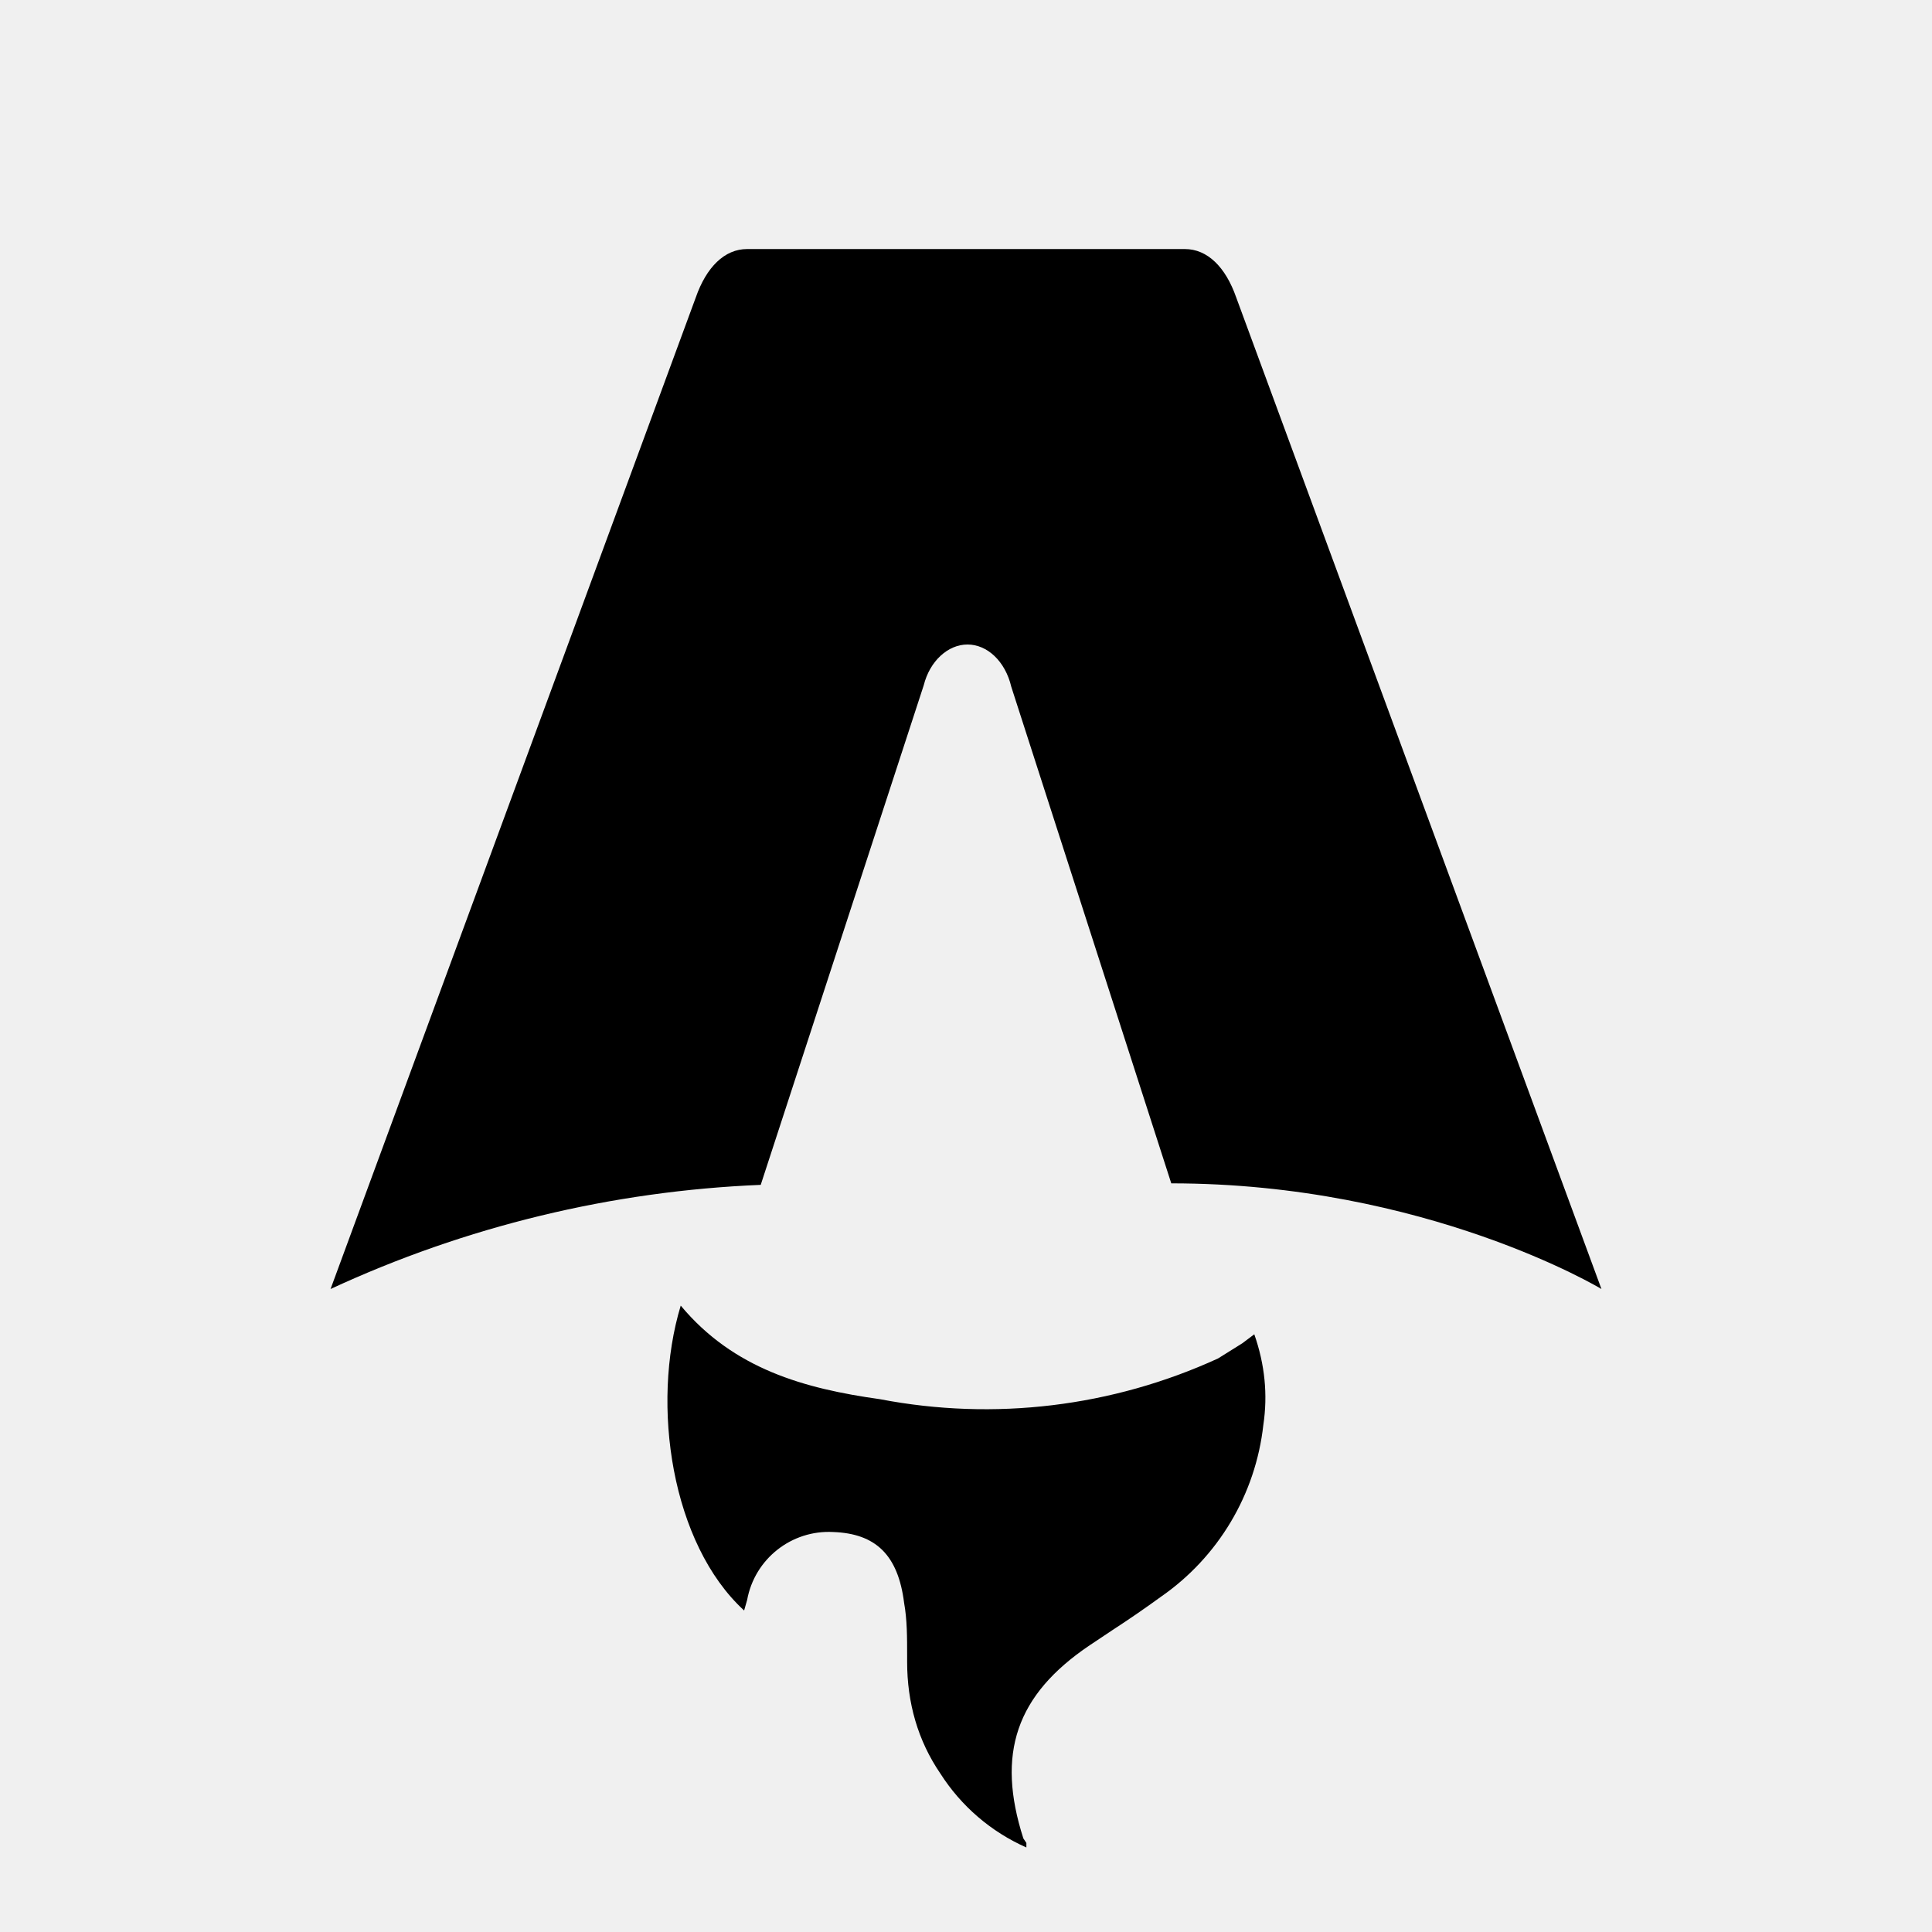
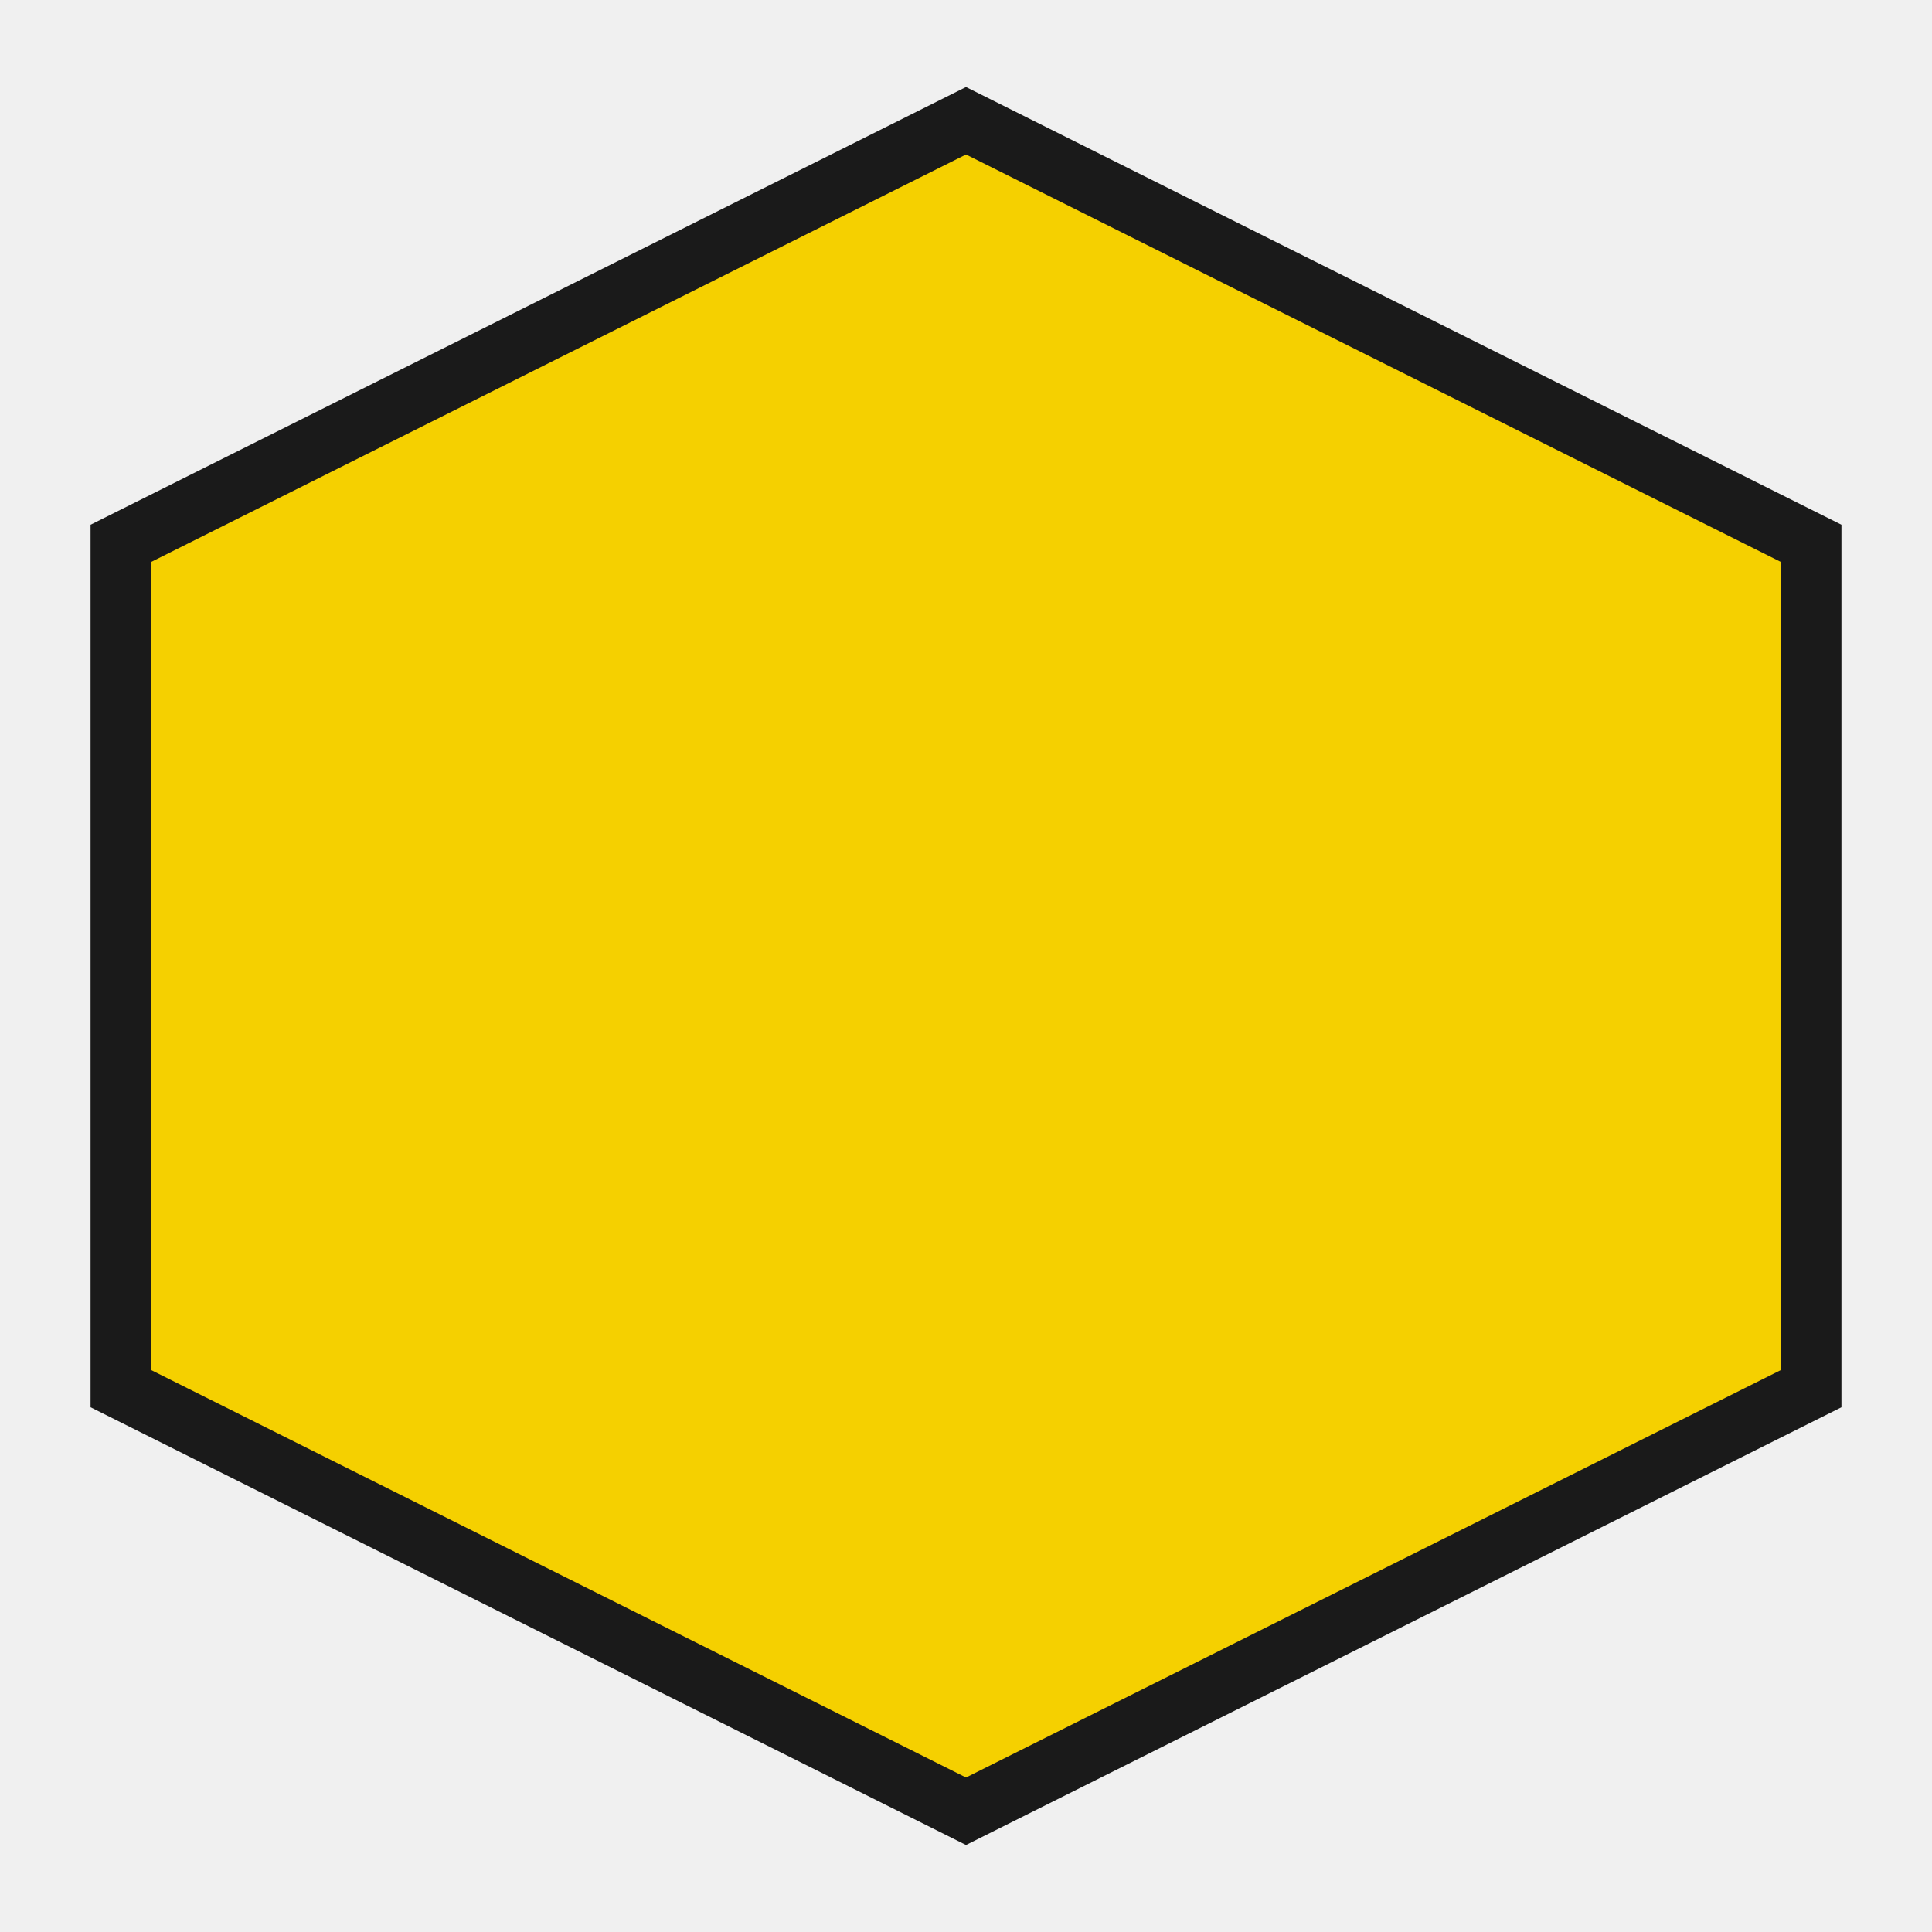
- <svg xmlns="http://www.w3.org/2000/svg" fill="none" viewBox="0 0 128 128">
-   <path d="M50.4 78.5a75.1 75.1 0 0 0-28.5 6.9l24.2-65.7c.7-2 1.9-3.2 3.4-3.2h29c1.5 0 2.7 1.2 3.4 3.2l24.2 65.7s-11.6-7-28.5-7L67 45.5c-.4-1.7-1.6-2.8-2.9-2.8-1.3 0-2.5 1.1-2.9 2.7L50.4 78.5Zm-1.1 28.2Zm-4.2-20.2c-2 6.6-.6 15.8 4.2 20.2a17.5 17.5 0 0 1 .2-.7 5.5 5.5 0 0 1 5.7-4.5c2.8.1 4.3 1.5 4.7 4.7.2 1.1.2 2.3.2 3.5v.4c0 2.7.7 5.2 2.2 7.4a13 13 0 0 0 5.7 4.9v-.3l-.2-.3c-1.8-5.6-.5-9.5 4.4-12.8l1.5-1a73 73 0 0 0 3.2-2.2 16 16 0 0 0 6.8-11.4c.3-2 .1-4-.6-6l-.8.6-1.6 1a37 37 0 0 1-22.4 2.7c-5-.7-9.7-2-13.2-6.2Z" />
-   <style>
-         path { fill: #000; }
-         @media (prefers-color-scheme: dark) {
-             path { fill: #FFF; }
-         }
-     </style>
+ <svg xmlns="http://www.w3.org/2000/svg" viewBox="0 0 128 128">
+   <polygon points="64,8 120,36 120,92 64,120 8,92 8,36" fill="#f5d000" stroke="#1a1a1a" stroke-width="4" />
</svg>
